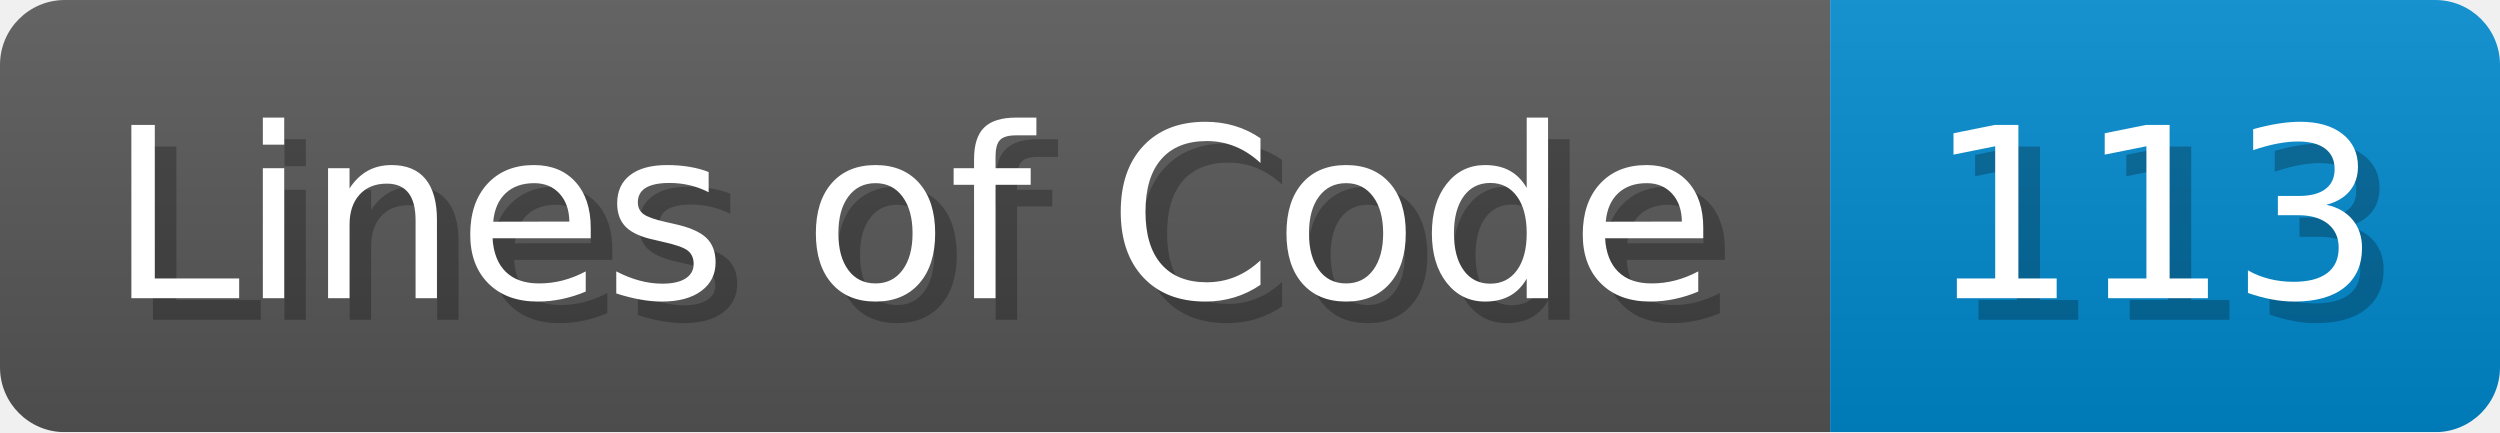
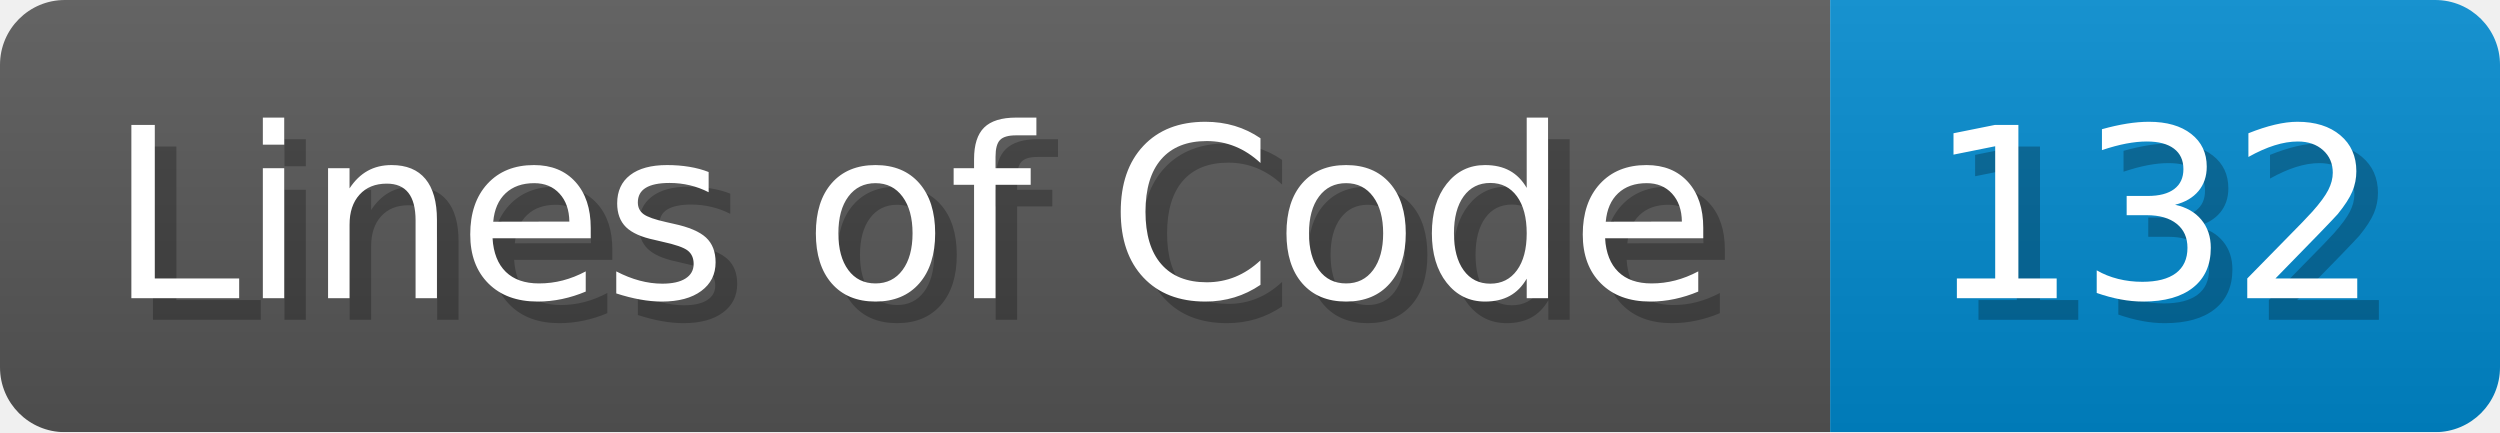
<svg xmlns="http://www.w3.org/2000/svg" width="115.7" height="20" viewBox="0 0 1157 200">
  <linearGradient id="a" x2="0" y2="100%">
    <stop offset="0" stop-opacity=".1" stop-color="#EEE" />
    <stop offset="1" stop-opacity=".1" />
  </linearGradient>
  <mask id="m">
    <rect width="1157" height="200" rx="30" fill="#FFF" />
  </mask>
  <g mask="url(#m)">
    <rect width="847" height="200" fill="#555" />
    <rect width="310" height="200" fill="#08C" x="847" />
    <rect width="1157" height="200" fill="url(#a)" />
  </g>
  <g fill="#fff" text-anchor="start" font-family="Verdana,DejaVu Sans,sans-serif" font-size="110">
    <text x="60" y="148" textLength="747" fill="#000" opacity="0.25">Lines of Code</text>
    <text x="50" y="138" textLength="747">Lines of Code</text>
-     <text x="902" y="148" textLength="210" fill="#000" opacity="0.25">113</text>
-     <text x="892" y="138" textLength="210">113</text>
+     <text x="902" y="148" textLength="210" fill="#000" opacity="0.25">132</text>
+     <text x="892" y="138" textLength="210">132</text>
  </g>
</svg>
